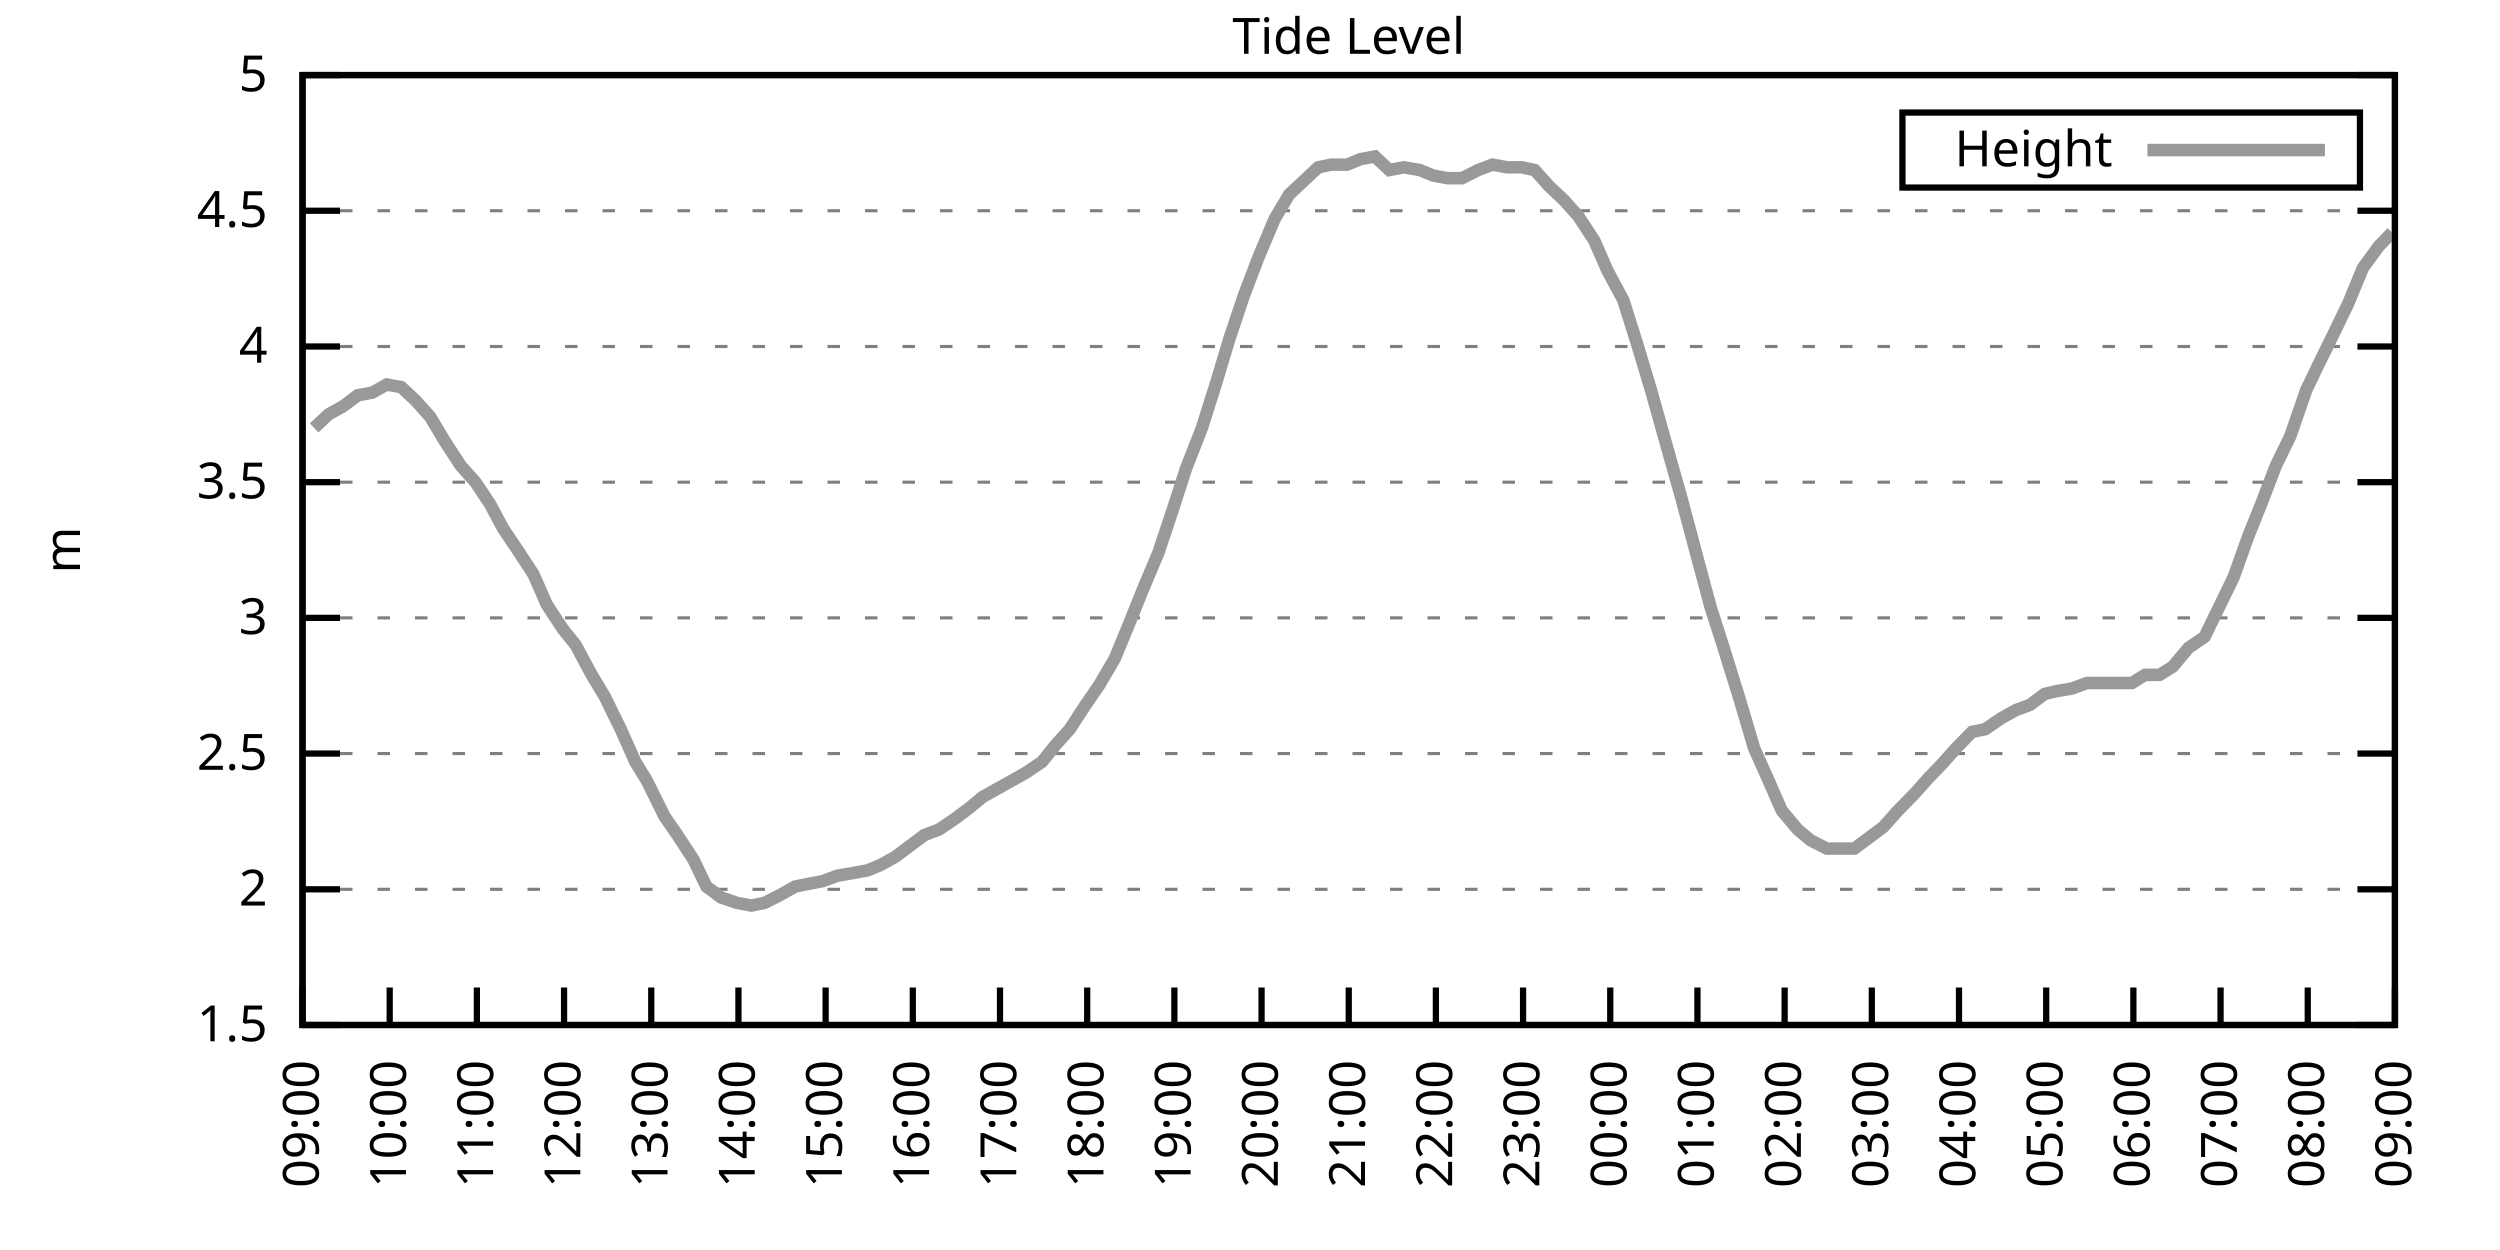
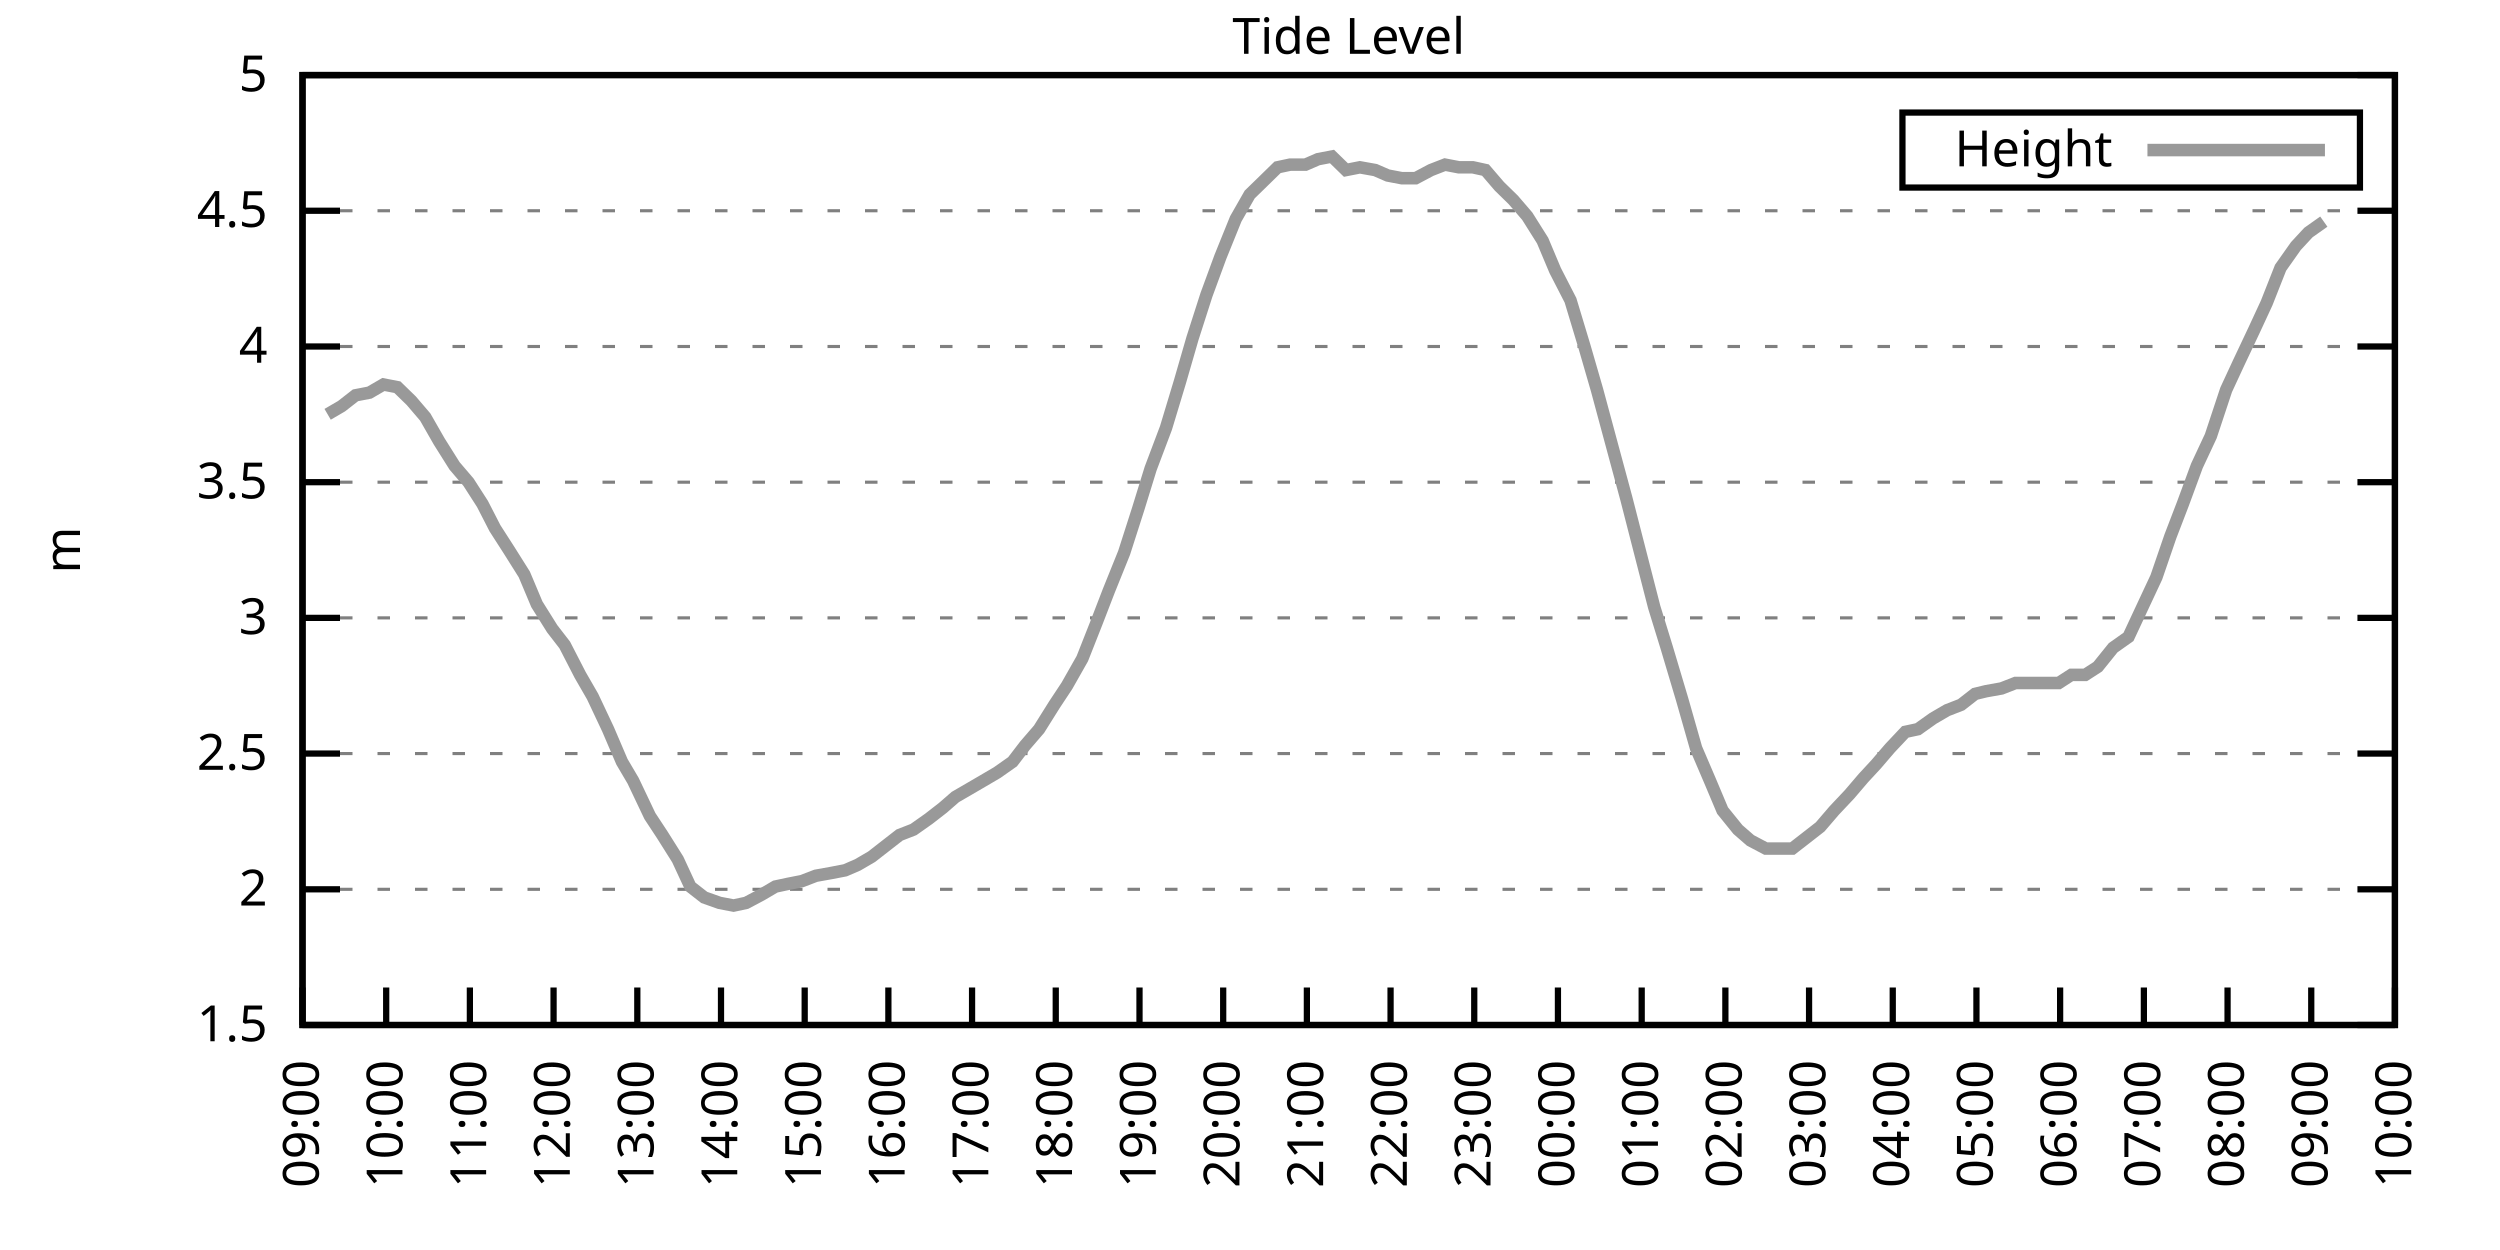
<svg xmlns="http://www.w3.org/2000/svg" xmlns:xlink="http://www.w3.org/1999/xlink" width="400" height="200" viewBox="0 0 400 200">
  <g id="gnuplot_canvas">
    <rect x="0" y="0" width="400" height="200" fill="none" />
    <defs>
      <circle id="gpDot" r="0.5" stroke-width="0.5" stroke="currentColor" />
      <path id="gpPt0" stroke-width="0.333" stroke="currentColor" d="M-1,0 h2 M0,-1 v2" />
      <path id="gpPt1" stroke-width="0.333" stroke="currentColor" d="M-1,-1 L1,1 M1,-1 L-1,1" />
      <path id="gpPt2" stroke-width="0.333" stroke="currentColor" d="M-1,0 L1,0 M0,-1 L0,1 M-1,-1 L1,1 M-1,1 L1,-1" />
      <rect id="gpPt3" stroke-width="0.333" stroke="currentColor" x="-1" y="-1" width="2" height="2" />
      <rect id="gpPt4" stroke-width="0.333" stroke="currentColor" fill="currentColor" x="-1" y="-1" width="2" height="2" />
      <circle id="gpPt5" stroke-width="0.333" stroke="currentColor" cx="0" cy="0" r="1" />
      <use xlink:href="#gpPt5" id="gpPt6" fill="currentColor" stroke="none" />
      <path id="gpPt7" stroke-width="0.333" stroke="currentColor" d="M0,-1.33 L-1.33,0.67 L1.33,0.67 z" />
      <use xlink:href="#gpPt7" id="gpPt8" fill="currentColor" stroke="none" />
      <use xlink:href="#gpPt7" id="gpPt9" stroke="currentColor" transform="rotate(180)" />
      <use xlink:href="#gpPt9" id="gpPt10" fill="currentColor" stroke="none" />
      <use xlink:href="#gpPt3" id="gpPt11" stroke="currentColor" transform="rotate(45)" />
      <use xlink:href="#gpPt11" id="gpPt12" fill="currentColor" stroke="none" />
      <path id="gpPt13" stroke-width="0.333" stroke="currentColor" d="M0,1.330 L1.265,0.411 L0.782,-1.067 L-0.782,-1.076 L-1.265,0.411 z" />
      <use xlink:href="#gpPt13" id="gpPt14" fill="currentColor" stroke="none" />
      <filter id="textbox" filterUnits="objectBoundingBox" x="0" y="0" height="1" width="1">
        <feFlood flood-color="white" flood-opacity="1" result="bgnd" />
        <feComposite in="SourceGraphic" in2="bgnd" operator="atop" />
      </filter>
      <filter id="greybox" filterUnits="objectBoundingBox" x="0" y="0" height="1" width="1">
        <feFlood flood-color="lightgrey" flood-opacity="1" result="grey" />
        <feComposite in="SourceGraphic" in2="grey" operator="atop" />
      </filter>
    </defs>
    <g fill="none" color="white" stroke="currentColor" stroke-width="1.00" stroke-linecap="butt" stroke-linejoin="miter">
</g>
    <g fill="none" color="black" stroke="currentColor" stroke-width="1.00" stroke-linecap="butt" stroke-linejoin="miter">
      <g stroke="none" shape-rendering="crispEdges">
        <polygon fill="rgb(255, 255, 255)" points="48.40,164.00 383.18,164.00 383.18,12.02 48.40,12.02 " />
      </g>
    </g>
    <g fill="none" color="black" stroke="currentColor" stroke-width="1.00" stroke-linecap="butt" stroke-linejoin="miter">
</g>
    <g fill="none" color="black" stroke="black" stroke-width="0.50" stroke-linecap="butt" stroke-linejoin="miter">
</g>
    <g fill="none" color="gray" stroke="currentColor" stroke-width="0.50" stroke-linecap="butt" stroke-linejoin="miter">
      <path stroke="gray" stroke-dasharray="2,4" class="gridline" d="M48.40,164.00 L383.19,164.00  " />
    </g>
    <g fill="none" color="gray" stroke="gray" stroke-width="1.00" stroke-linecap="butt" stroke-linejoin="miter">
</g>
    <g fill="none" color="black" stroke="currentColor" stroke-width="1.00" stroke-linecap="butt" stroke-linejoin="miter">
      <path stroke="black" d="M48.40,164.00 L54.40,164.00 M383.19,164.00 L377.19,164.00  " />
      <g transform="translate(42.80,166.60)" stroke="none" fill="black" font-family="Sans" font-size="8.00" text-anchor="end">
        <text>
          <tspan font-family="Sans"> 1.5</tspan>
        </text>
      </g>
    </g>
    <g fill="none" color="black" stroke="currentColor" stroke-width="1.00" stroke-linecap="butt" stroke-linejoin="miter">
</g>
    <g fill="none" color="black" stroke="black" stroke-width="0.50" stroke-linecap="butt" stroke-linejoin="miter">
</g>
    <g fill="none" color="gray" stroke="currentColor" stroke-width="0.50" stroke-linecap="butt" stroke-linejoin="miter">
      <path stroke="gray" stroke-dasharray="2,4" class="gridline" d="M48.40,142.29 L383.19,142.29  " />
    </g>
    <g fill="none" color="gray" stroke="gray" stroke-width="1.00" stroke-linecap="butt" stroke-linejoin="miter">
</g>
    <g fill="none" color="black" stroke="currentColor" stroke-width="1.00" stroke-linecap="butt" stroke-linejoin="miter">
      <path stroke="black" d="M48.40,142.29 L54.40,142.29 M383.19,142.29 L377.19,142.29  " />
      <g transform="translate(42.80,144.89)" stroke="none" fill="black" font-family="Sans" font-size="8.00" text-anchor="end">
        <text>
          <tspan font-family="Sans"> 2</tspan>
        </text>
      </g>
    </g>
    <g fill="none" color="black" stroke="currentColor" stroke-width="1.00" stroke-linecap="butt" stroke-linejoin="miter">
</g>
    <g fill="none" color="black" stroke="black" stroke-width="0.50" stroke-linecap="butt" stroke-linejoin="miter">
</g>
    <g fill="none" color="gray" stroke="currentColor" stroke-width="0.50" stroke-linecap="butt" stroke-linejoin="miter">
      <path stroke="gray" stroke-dasharray="2,4" class="gridline" d="M48.40,120.57 L383.19,120.57  " />
    </g>
    <g fill="none" color="gray" stroke="gray" stroke-width="1.00" stroke-linecap="butt" stroke-linejoin="miter">
</g>
    <g fill="none" color="black" stroke="currentColor" stroke-width="1.00" stroke-linecap="butt" stroke-linejoin="miter">
      <path stroke="black" d="M48.40,120.57 L54.40,120.57 M383.19,120.57 L377.19,120.57  " />
      <g transform="translate(42.80,123.17)" stroke="none" fill="black" font-family="Sans" font-size="8.00" text-anchor="end">
        <text>
          <tspan font-family="Sans"> 2.5</tspan>
        </text>
      </g>
    </g>
    <g fill="none" color="black" stroke="currentColor" stroke-width="1.00" stroke-linecap="butt" stroke-linejoin="miter">
</g>
    <g fill="none" color="black" stroke="black" stroke-width="0.50" stroke-linecap="butt" stroke-linejoin="miter">
</g>
    <g fill="none" color="gray" stroke="currentColor" stroke-width="0.50" stroke-linecap="butt" stroke-linejoin="miter">
      <path stroke="gray" stroke-dasharray="2,4" class="gridline" d="M48.40,98.86 L383.19,98.86  " />
    </g>
    <g fill="none" color="gray" stroke="gray" stroke-width="1.00" stroke-linecap="butt" stroke-linejoin="miter">
</g>
    <g fill="none" color="black" stroke="currentColor" stroke-width="1.00" stroke-linecap="butt" stroke-linejoin="miter">
      <path stroke="black" d="M48.40,98.86 L54.40,98.86 M383.19,98.86 L377.19,98.86  " />
      <g transform="translate(42.80,101.46)" stroke="none" fill="black" font-family="Sans" font-size="8.00" text-anchor="end">
        <text>
          <tspan font-family="Sans"> 3</tspan>
        </text>
      </g>
    </g>
    <g fill="none" color="black" stroke="currentColor" stroke-width="1.00" stroke-linecap="butt" stroke-linejoin="miter">
</g>
    <g fill="none" color="black" stroke="black" stroke-width="0.50" stroke-linecap="butt" stroke-linejoin="miter">
</g>
    <g fill="none" color="gray" stroke="currentColor" stroke-width="0.50" stroke-linecap="butt" stroke-linejoin="miter">
      <path stroke="gray" stroke-dasharray="2,4" class="gridline" d="M48.40,77.15 L383.19,77.15  " />
    </g>
    <g fill="none" color="gray" stroke="gray" stroke-width="1.00" stroke-linecap="butt" stroke-linejoin="miter">
</g>
    <g fill="none" color="black" stroke="currentColor" stroke-width="1.00" stroke-linecap="butt" stroke-linejoin="miter">
      <path stroke="black" d="M48.40,77.15 L54.40,77.15 M383.19,77.15 L377.19,77.15  " />
      <g transform="translate(42.80,79.75)" stroke="none" fill="black" font-family="Sans" font-size="8.00" text-anchor="end">
        <text>
          <tspan font-family="Sans"> 3.5</tspan>
        </text>
      </g>
    </g>
    <g fill="none" color="black" stroke="currentColor" stroke-width="1.00" stroke-linecap="butt" stroke-linejoin="miter">
</g>
    <g fill="none" color="black" stroke="black" stroke-width="0.50" stroke-linecap="butt" stroke-linejoin="miter">
</g>
    <g fill="none" color="gray" stroke="currentColor" stroke-width="0.50" stroke-linecap="butt" stroke-linejoin="miter">
      <path stroke="gray" stroke-dasharray="2,4" class="gridline" d="M48.40,55.44 L383.19,55.44  " />
    </g>
    <g fill="none" color="gray" stroke="gray" stroke-width="1.00" stroke-linecap="butt" stroke-linejoin="miter">
</g>
    <g fill="none" color="black" stroke="currentColor" stroke-width="1.00" stroke-linecap="butt" stroke-linejoin="miter">
      <path stroke="black" d="M48.40,55.44 L54.40,55.44 M383.19,55.44 L377.19,55.44  " />
      <g transform="translate(42.80,58.04)" stroke="none" fill="black" font-family="Sans" font-size="8.00" text-anchor="end">
        <text>
          <tspan font-family="Sans"> 4</tspan>
        </text>
      </g>
    </g>
    <g fill="none" color="black" stroke="currentColor" stroke-width="1.00" stroke-linecap="butt" stroke-linejoin="miter">
</g>
    <g fill="none" color="black" stroke="black" stroke-width="0.50" stroke-linecap="butt" stroke-linejoin="miter">
</g>
    <g fill="none" color="gray" stroke="currentColor" stroke-width="0.50" stroke-linecap="butt" stroke-linejoin="miter">
      <path stroke="gray" stroke-dasharray="2,4" class="gridline" d="M48.40,33.72 L383.19,33.72  " />
    </g>
    <g fill="none" color="gray" stroke="gray" stroke-width="1.00" stroke-linecap="butt" stroke-linejoin="miter">
</g>
    <g fill="none" color="black" stroke="currentColor" stroke-width="1.00" stroke-linecap="butt" stroke-linejoin="miter">
      <path stroke="black" d="M48.40,33.72 L54.40,33.72 M383.19,33.72 L377.19,33.72  " />
      <g transform="translate(42.80,36.32)" stroke="none" fill="black" font-family="Sans" font-size="8.00" text-anchor="end">
        <text>
          <tspan font-family="Sans"> 4.5</tspan>
        </text>
      </g>
    </g>
    <g fill="none" color="black" stroke="currentColor" stroke-width="1.00" stroke-linecap="butt" stroke-linejoin="miter">
</g>
    <g fill="none" color="black" stroke="black" stroke-width="0.50" stroke-linecap="butt" stroke-linejoin="miter">
</g>
    <g fill="none" color="gray" stroke="currentColor" stroke-width="0.50" stroke-linecap="butt" stroke-linejoin="miter">
      <path stroke="gray" stroke-dasharray="2,4" class="gridline" d="M48.40,12.01 L383.19,12.01  " />
    </g>
    <g fill="none" color="gray" stroke="gray" stroke-width="1.00" stroke-linecap="butt" stroke-linejoin="miter">
</g>
    <g fill="none" color="black" stroke="currentColor" stroke-width="1.00" stroke-linecap="butt" stroke-linejoin="miter">
      <path stroke="black" d="M48.40,12.01 L54.40,12.01 M383.19,12.01 L377.19,12.01  " />
      <g transform="translate(42.80,14.61)" stroke="none" fill="black" font-family="Sans" font-size="8.00" text-anchor="end">
        <text>
          <tspan font-family="Sans"> 5</tspan>
        </text>
      </g>
    </g>
    <g fill="none" color="black" stroke="currentColor" stroke-width="1.00" stroke-linecap="butt" stroke-linejoin="miter">
      <path stroke="black" d="M48.40,164.00 L48.40,158.00  " />
      <g transform="translate(51.00,169.60) rotate(270.00)" stroke="none" fill="black" font-family="Sans" font-size="8.00" text-anchor="end">
        <text>
          <tspan font-family="Sans">09:00</tspan>
        </text>
      </g>
    </g>
    <g fill="none" color="black" stroke="currentColor" stroke-width="1.00" stroke-linecap="butt" stroke-linejoin="miter">
-       <path stroke="black" d="M62.35,164.00 L62.35,158.00  " />
-       <g transform="translate(64.95,169.60) rotate(270.00)" stroke="none" fill="black" font-family="Sans" font-size="8.00" text-anchor="end">
+       <path stroke="black" d="M61.79,164.00 L61.79,158.00  " />
+       <g transform="translate(64.39,169.60) rotate(270.00)" stroke="none" fill="black" font-family="Sans" font-size="8.00" text-anchor="end">
        <text>
          <tspan font-family="Sans">10:00</tspan>
        </text>
      </g>
    </g>
    <g fill="none" color="black" stroke="currentColor" stroke-width="1.00" stroke-linecap="butt" stroke-linejoin="miter">
-       <path stroke="black" d="M76.30,164.00 L76.30,158.00  " />
-       <g transform="translate(78.90,169.60) rotate(270.00)" stroke="none" fill="black" font-family="Sans" font-size="8.00" text-anchor="end">
+       <path stroke="black" d="M75.18,164.00 L75.18,158.00  " />
+       <g transform="translate(77.78,169.60) rotate(270.00)" stroke="none" fill="black" font-family="Sans" font-size="8.00" text-anchor="end">
        <text>
          <tspan font-family="Sans">11:00</tspan>
        </text>
      </g>
    </g>
    <g fill="none" color="black" stroke="currentColor" stroke-width="1.00" stroke-linecap="butt" stroke-linejoin="miter">
-       <path stroke="black" d="M90.25,164.00 L90.25,158.00  " />
-       <g transform="translate(92.85,169.60) rotate(270.00)" stroke="none" fill="black" font-family="Sans" font-size="8.00" text-anchor="end">
+       <path stroke="black" d="M88.57,164.00 L88.57,158.00  " />
+       <g transform="translate(91.17,169.60) rotate(270.00)" stroke="none" fill="black" font-family="Sans" font-size="8.00" text-anchor="end">
        <text>
          <tspan font-family="Sans">12:00</tspan>
        </text>
      </g>
    </g>
    <g fill="none" color="black" stroke="currentColor" stroke-width="1.00" stroke-linecap="butt" stroke-linejoin="miter">
-       <path stroke="black" d="M104.20,164.00 L104.20,158.00  " />
-       <g transform="translate(106.80,169.60) rotate(270.00)" stroke="none" fill="black" font-family="Sans" font-size="8.00" text-anchor="end">
+       <path stroke="black" d="M101.97,164.00 L101.97,158.00  " />
+       <g transform="translate(104.57,169.60) rotate(270.00)" stroke="none" fill="black" font-family="Sans" font-size="8.00" text-anchor="end">
        <text>
          <tspan font-family="Sans">13:00</tspan>
        </text>
      </g>
    </g>
    <g fill="none" color="black" stroke="currentColor" stroke-width="1.00" stroke-linecap="butt" stroke-linejoin="miter">
-       <path stroke="black" d="M118.15,164.00 L118.15,158.00  " />
-       <g transform="translate(120.75,169.60) rotate(270.00)" stroke="none" fill="black" font-family="Sans" font-size="8.00" text-anchor="end">
+       <path stroke="black" d="M115.36,164.00 L115.36,158.00  " />
+       <g transform="translate(117.96,169.60) rotate(270.00)" stroke="none" fill="black" font-family="Sans" font-size="8.00" text-anchor="end">
        <text>
          <tspan font-family="Sans">14:00</tspan>
        </text>
      </g>
    </g>
    <g fill="none" color="black" stroke="currentColor" stroke-width="1.00" stroke-linecap="butt" stroke-linejoin="miter">
-       <path stroke="black" d="M132.10,164.00 L132.10,158.00  " />
-       <g transform="translate(134.70,169.60) rotate(270.00)" stroke="none" fill="black" font-family="Sans" font-size="8.00" text-anchor="end">
+       <path stroke="black" d="M128.75,164.00 L128.75,158.00  " />
+       <g transform="translate(131.35,169.60) rotate(270.00)" stroke="none" fill="black" font-family="Sans" font-size="8.00" text-anchor="end">
        <text>
          <tspan font-family="Sans">15:00</tspan>
        </text>
      </g>
    </g>
    <g fill="none" color="black" stroke="currentColor" stroke-width="1.00" stroke-linecap="butt" stroke-linejoin="miter">
-       <path stroke="black" d="M146.05,164.00 L146.05,158.00  " />
-       <g transform="translate(148.65,169.60) rotate(270.00)" stroke="none" fill="black" font-family="Sans" font-size="8.00" text-anchor="end">
+       <path stroke="black" d="M142.14,164.00 L142.14,158.00  " />
+       <g transform="translate(144.74,169.60) rotate(270.00)" stroke="none" fill="black" font-family="Sans" font-size="8.00" text-anchor="end">
        <text>
          <tspan font-family="Sans">16:00</tspan>
        </text>
      </g>
    </g>
    <g fill="none" color="black" stroke="currentColor" stroke-width="1.00" stroke-linecap="butt" stroke-linejoin="miter">
-       <path stroke="black" d="M160.00,164.00 L160.00,158.00  " />
-       <g transform="translate(162.60,169.60) rotate(270.00)" stroke="none" fill="black" font-family="Sans" font-size="8.00" text-anchor="end">
+       <path stroke="black" d="M155.53,164.00 L155.53,158.00  " />
+       <g transform="translate(158.13,169.60) rotate(270.00)" stroke="none" fill="black" font-family="Sans" font-size="8.00" text-anchor="end">
        <text>
          <tspan font-family="Sans">17:00</tspan>
        </text>
      </g>
    </g>
    <g fill="none" color="black" stroke="currentColor" stroke-width="1.00" stroke-linecap="butt" stroke-linejoin="miter">
-       <path stroke="black" d="M173.95,164.00 L173.95,158.00  " />
-       <g transform="translate(176.55,169.60) rotate(270.00)" stroke="none" fill="black" font-family="Sans" font-size="8.00" text-anchor="end">
+       <path stroke="black" d="M168.92,164.00 L168.92,158.00  " />
+       <g transform="translate(171.52,169.60) rotate(270.00)" stroke="none" fill="black" font-family="Sans" font-size="8.00" text-anchor="end">
        <text>
          <tspan font-family="Sans">18:00</tspan>
        </text>
      </g>
    </g>
    <g fill="none" color="black" stroke="currentColor" stroke-width="1.00" stroke-linecap="butt" stroke-linejoin="miter">
-       <path stroke="black" d="M187.90,164.00 L187.90,158.00  " />
-       <g transform="translate(190.50,169.60) rotate(270.00)" stroke="none" fill="black" font-family="Sans" font-size="8.00" text-anchor="end">
+       <path stroke="black" d="M182.32,164.00 L182.32,158.00  " />
+       <g transform="translate(184.92,169.60) rotate(270.00)" stroke="none" fill="black" font-family="Sans" font-size="8.00" text-anchor="end">
        <text>
          <tspan font-family="Sans">19:00</tspan>
        </text>
      </g>
    </g>
    <g fill="none" color="black" stroke="currentColor" stroke-width="1.00" stroke-linecap="butt" stroke-linejoin="miter">
-       <path stroke="black" d="M201.85,164.00 L201.85,158.00  " />
-       <g transform="translate(204.45,169.60) rotate(270.00)" stroke="none" fill="black" font-family="Sans" font-size="8.00" text-anchor="end">
+       <path stroke="black" d="M195.71,164.00 L195.71,158.00  " />
+       <g transform="translate(198.31,169.60) rotate(270.00)" stroke="none" fill="black" font-family="Sans" font-size="8.00" text-anchor="end">
        <text>
          <tspan font-family="Sans">20:00</tspan>
        </text>
      </g>
    </g>
    <g fill="none" color="black" stroke="currentColor" stroke-width="1.00" stroke-linecap="butt" stroke-linejoin="miter">
-       <path stroke="black" d="M215.80,164.00 L215.80,158.00  " />
-       <g transform="translate(218.40,169.60) rotate(270.00)" stroke="none" fill="black" font-family="Sans" font-size="8.00" text-anchor="end">
+       <path stroke="black" d="M209.10,164.00 L209.10,158.00  " />
+       <g transform="translate(211.70,169.60) rotate(270.00)" stroke="none" fill="black" font-family="Sans" font-size="8.00" text-anchor="end">
        <text>
          <tspan font-family="Sans">21:00</tspan>
        </text>
      </g>
    </g>
    <g fill="none" color="black" stroke="currentColor" stroke-width="1.00" stroke-linecap="butt" stroke-linejoin="miter">
-       <path stroke="black" d="M229.74,164.00 L229.74,158.00  " />
-       <g transform="translate(232.34,169.60) rotate(270.00)" stroke="none" fill="black" font-family="Sans" font-size="8.00" text-anchor="end">
+       <path stroke="black" d="M222.49,164.00 L222.49,158.00  " />
+       <g transform="translate(225.09,169.60) rotate(270.00)" stroke="none" fill="black" font-family="Sans" font-size="8.00" text-anchor="end">
        <text>
          <tspan font-family="Sans">22:00</tspan>
        </text>
      </g>
    </g>
    <g fill="none" color="black" stroke="currentColor" stroke-width="1.00" stroke-linecap="butt" stroke-linejoin="miter">
-       <path stroke="black" d="M243.69,164.00 L243.69,158.00  " />
-       <g transform="translate(246.29,169.60) rotate(270.00)" stroke="none" fill="black" font-family="Sans" font-size="8.00" text-anchor="end">
+       <path stroke="black" d="M235.88,164.00 L235.88,158.00  " />
+       <g transform="translate(238.48,169.60) rotate(270.00)" stroke="none" fill="black" font-family="Sans" font-size="8.00" text-anchor="end">
        <text>
          <tspan font-family="Sans">23:00</tspan>
        </text>
      </g>
    </g>
    <g fill="none" color="black" stroke="currentColor" stroke-width="1.00" stroke-linecap="butt" stroke-linejoin="miter">
-       <path stroke="black" d="M257.64,164.00 L257.64,158.00  " />
-       <g transform="translate(260.24,169.60) rotate(270.00)" stroke="none" fill="black" font-family="Sans" font-size="8.00" text-anchor="end">
+       <path stroke="black" d="M249.27,164.00 L249.27,158.00  " />
+       <g transform="translate(251.87,169.60) rotate(270.00)" stroke="none" fill="black" font-family="Sans" font-size="8.00" text-anchor="end">
        <text>
          <tspan font-family="Sans">00:00</tspan>
        </text>
      </g>
    </g>
    <g fill="none" color="black" stroke="currentColor" stroke-width="1.00" stroke-linecap="butt" stroke-linejoin="miter">
-       <path stroke="black" d="M271.59,164.00 L271.59,158.00  " />
-       <g transform="translate(274.19,169.60) rotate(270.00)" stroke="none" fill="black" font-family="Sans" font-size="8.00" text-anchor="end">
+       <path stroke="black" d="M262.67,164.00 L262.67,158.00  " />
+       <g transform="translate(265.27,169.60) rotate(270.00)" stroke="none" fill="black" font-family="Sans" font-size="8.00" text-anchor="end">
        <text>
          <tspan font-family="Sans">01:00</tspan>
        </text>
      </g>
    </g>
    <g fill="none" color="black" stroke="currentColor" stroke-width="1.00" stroke-linecap="butt" stroke-linejoin="miter">
-       <path stroke="black" d="M285.54,164.00 L285.54,158.00  " />
-       <g transform="translate(288.14,169.60) rotate(270.00)" stroke="none" fill="black" font-family="Sans" font-size="8.00" text-anchor="end">
+       <path stroke="black" d="M276.06,164.00 L276.06,158.00  " />
+       <g transform="translate(278.66,169.60) rotate(270.00)" stroke="none" fill="black" font-family="Sans" font-size="8.00" text-anchor="end">
        <text>
          <tspan font-family="Sans">02:00</tspan>
        </text>
      </g>
    </g>
    <g fill="none" color="black" stroke="currentColor" stroke-width="1.00" stroke-linecap="butt" stroke-linejoin="miter">
-       <path stroke="black" d="M299.49,164.00 L299.49,158.00  " />
-       <g transform="translate(302.09,169.60) rotate(270.00)" stroke="none" fill="black" font-family="Sans" font-size="8.00" text-anchor="end">
+       <path stroke="black" d="M289.45,164.00 L289.45,158.00  " />
+       <g transform="translate(292.05,169.60) rotate(270.00)" stroke="none" fill="black" font-family="Sans" font-size="8.00" text-anchor="end">
        <text>
          <tspan font-family="Sans">03:00</tspan>
        </text>
      </g>
    </g>
    <g fill="none" color="black" stroke="currentColor" stroke-width="1.00" stroke-linecap="butt" stroke-linejoin="miter">
-       <path stroke="black" d="M313.44,164.00 L313.44,158.00  " />
-       <g transform="translate(316.04,169.60) rotate(270.00)" stroke="none" fill="black" font-family="Sans" font-size="8.00" text-anchor="end">
+       <path stroke="black" d="M302.84,164.00 L302.84,158.00  " />
+       <g transform="translate(305.44,169.60) rotate(270.00)" stroke="none" fill="black" font-family="Sans" font-size="8.00" text-anchor="end">
        <text>
          <tspan font-family="Sans">04:00</tspan>
        </text>
      </g>
    </g>
    <g fill="none" color="black" stroke="currentColor" stroke-width="1.00" stroke-linecap="butt" stroke-linejoin="miter">
-       <path stroke="black" d="M327.39,164.00 L327.39,158.00  " />
-       <g transform="translate(329.99,169.60) rotate(270.00)" stroke="none" fill="black" font-family="Sans" font-size="8.00" text-anchor="end">
+       <path stroke="black" d="M316.23,164.00 L316.23,158.00  " />
+       <g transform="translate(318.83,169.60) rotate(270.00)" stroke="none" fill="black" font-family="Sans" font-size="8.00" text-anchor="end">
        <text>
          <tspan font-family="Sans">05:00</tspan>
        </text>
      </g>
    </g>
    <g fill="none" color="black" stroke="currentColor" stroke-width="1.00" stroke-linecap="butt" stroke-linejoin="miter">
-       <path stroke="black" d="M341.34,164.00 L341.34,158.00  " />
-       <g transform="translate(343.94,169.60) rotate(270.00)" stroke="none" fill="black" font-family="Sans" font-size="8.00" text-anchor="end">
+       <path stroke="black" d="M329.62,164.00 L329.62,158.00  " />
+       <g transform="translate(332.22,169.60) rotate(270.00)" stroke="none" fill="black" font-family="Sans" font-size="8.00" text-anchor="end">
        <text>
          <tspan font-family="Sans">06:00</tspan>
        </text>
      </g>
    </g>
    <g fill="none" color="black" stroke="currentColor" stroke-width="1.00" stroke-linecap="butt" stroke-linejoin="miter">
-       <path stroke="black" d="M355.29,164.00 L355.29,158.00  " />
-       <g transform="translate(357.89,169.60) rotate(270.00)" stroke="none" fill="black" font-family="Sans" font-size="8.00" text-anchor="end">
+       <path stroke="black" d="M343.02,164.00 L343.02,158.00  " />
+       <g transform="translate(345.62,169.60) rotate(270.00)" stroke="none" fill="black" font-family="Sans" font-size="8.00" text-anchor="end">
        <text>
          <tspan font-family="Sans">07:00</tspan>
        </text>
      </g>
    </g>
    <g fill="none" color="black" stroke="currentColor" stroke-width="1.00" stroke-linecap="butt" stroke-linejoin="miter">
-       <path stroke="black" d="M369.24,164.00 L369.24,158.00  " />
-       <g transform="translate(371.84,169.60) rotate(270.00)" stroke="none" fill="black" font-family="Sans" font-size="8.00" text-anchor="end">
+       <path stroke="black" d="M356.41,164.00 L356.41,158.00  " />
+       <g transform="translate(359.01,169.60) rotate(270.00)" stroke="none" fill="black" font-family="Sans" font-size="8.00" text-anchor="end">
        <text>
          <tspan font-family="Sans">08:00</tspan>
+         </text>
+       </g>
+     </g>
+     <g fill="none" color="black" stroke="currentColor" stroke-width="1.00" stroke-linecap="butt" stroke-linejoin="miter">
+       <path stroke="black" d="M369.80,164.00 L369.80,158.00  " />
+       <g transform="translate(372.40,169.60) rotate(270.00)" stroke="none" fill="black" font-family="Sans" font-size="8.00" text-anchor="end">
+         <text>
+           <tspan font-family="Sans">09:00</tspan>
        </text>
      </g>
    </g>
    <g fill="none" color="black" stroke="currentColor" stroke-width="1.00" stroke-linecap="butt" stroke-linejoin="miter">
      <path stroke="black" d="M383.19,164.00 L383.19,158.00  " />
      <g transform="translate(385.79,169.60) rotate(270.00)" stroke="none" fill="black" font-family="Sans" font-size="8.00" text-anchor="end">
        <text>
-           <tspan font-family="Sans">09:00</tspan>
+           <tspan font-family="Sans">10:00</tspan>
        </text>
      </g>
    </g>
    <g fill="none" color="black" stroke="currentColor" stroke-width="1.00" stroke-linecap="butt" stroke-linejoin="miter">
</g>
    <g fill="none" color="black" stroke="currentColor" stroke-width="1.00" stroke-linecap="butt" stroke-linejoin="miter">
      <path stroke="black" d="M48.40,12.01 L48.40,164.00 L383.19,164.00 L383.19,12.01 L48.40,12.01 Z  " />
    </g>
    <g fill="none" color="black" stroke="currentColor" stroke-width="1.00" stroke-linecap="butt" stroke-linejoin="miter">
</g>
    <g fill="none" color="black" stroke="currentColor" stroke-width="1.00" stroke-linecap="butt" stroke-linejoin="miter">
      <path stroke="black" d="M304.39,30.01 L304.39,18.01 L377.59,18.01 L377.59,30.01 L304.39,30.01 Z  " />
    </g>
    <g id="Tide_level_plot_1">
      <g fill="none" color="white" stroke="black" stroke-width="2.00" stroke-linecap="butt" stroke-linejoin="miter">
</g>
      <g fill="none" color="black" stroke="currentColor" stroke-width="2.00" stroke-linecap="butt" stroke-linejoin="miter">
        <g transform="translate(337.99,26.61)" stroke="none" fill="black" font-family="Sans" font-size="8.00" text-anchor="end">
          <text>
            <tspan font-family="Sans">Height</tspan>
          </text>
        </g>
      </g>
      <g fill="none" color="black" stroke="currentColor" stroke-width="2.00" stroke-linecap="butt" stroke-linejoin="miter">
-         <path stroke="rgb(153, 153, 153)" d="M343.59,24.01 L371.99,24.01 M50.26,68.46 L52.58,66.29 L54.91,64.99 L57.23,63.25 L59.56,62.82 L61.88,61.52   L64.21,61.95 L66.53,64.12 L68.86,66.73 L71.18,70.63 L73.74,74.54 L76.07,77.15 L78.39,80.62 L80.48,84.53   L82.81,88.00 L85.37,91.91 L87.46,96.69 L90.02,100.60 L92.11,103.20 L94.67,107.98 L96.76,111.45 L99.32,116.67   L101.64,121.88 L103.50,124.92 L106.29,130.56 L108.38,133.60 L110.94,137.51 L113.03,141.85 L115.36,143.59 L117.92,144.46   L120.24,144.89 L122.33,144.46 L124.89,143.16 L127.22,141.85 L129.31,141.42 L131.63,140.98 L133.96,140.12 L136.51,139.68   L138.84,139.25 L140.93,138.38 L143.26,137.08 L147.91,133.60 L150.23,132.73 L152.79,131.00 L155.11,129.26 L157.21,127.52   L159.53,126.22 L161.86,124.92 L164.18,123.61 L166.74,121.88 L168.83,119.27 L171.16,116.67 L173.71,112.76 L175.81,109.72   L178.36,105.38 L180.69,99.73 L182.78,94.52 L185.34,88.44 L187.66,81.49 L189.76,74.98 L192.31,68.46 L194.64,61.08   L196.73,54.13 L199.06,47.18 L201.38,41.11 L203.94,35.03 L206.26,31.12 L208.59,28.95 L210.91,26.77 L213.01,26.34   L215.56,26.34 L217.65,25.47 L219.98,25.04 L222.30,27.21 L224.63,26.77 L227.19,27.21 L229.28,28.08 L231.60,28.51   L233.93,28.51 L236.49,27.21 L238.81,26.34 L241.14,26.77 L243.46,26.77 L245.55,27.21 L247.88,29.81 L250.20,31.99   L252.53,34.59 L255.09,38.50 L257.18,43.28 L259.74,48.05 L262.06,55.44 L264.15,62.38 L266.71,71.50 L269.04,79.75   L271.36,88.44 L273.69,97.12 L275.78,103.64 L278.34,111.89 L280.66,119.71 L282.99,124.92 L285.08,129.69 L287.64,132.73   L289.73,134.47 L292.29,135.77 L294.38,135.77 L296.70,135.77 L299.03,134.04 L301.35,132.30 L303.68,129.69 L306.23,127.09   L308.56,124.48 L310.65,122.31 L312.98,119.71 L315.53,117.10 L317.63,116.67 L320.18,114.93 L322.51,113.63 L324.83,112.76   L327.16,111.02 L329.02,110.59 L331.58,110.15 L333.90,109.28 L336.23,109.28 L338.55,109.28 L341.11,109.28 L343.20,107.98   L345.53,107.98 L347.62,106.68 L350.18,103.64 L352.73,101.90 L355.06,97.12 L357.38,92.35 L359.71,85.83 L361.80,80.62   L364.13,74.54 L366.45,69.77 L369.01,62.38 L371.10,58.04 L373.66,52.83 L375.75,48.49 L378.08,42.84 L380.63,39.37   L382.73,37.20  " />
+         <path stroke="rgb(153, 153, 153)" d="M343.59,24.01 L371.99,24.01 M52.42,66.29 L54.65,64.99 L56.88,63.25 L59.11,62.82 L61.35,61.52 L63.58,61.95   L65.81,64.12 L68.04,66.73 L70.27,70.63 L72.73,74.54 L74.96,77.15 L77.19,80.62 L79.20,84.53 L81.43,88.00   L83.89,91.91 L85.90,96.69 L88.35,100.60 L90.36,103.20 L92.82,107.98 L94.82,111.45 L97.28,116.67 L99.51,121.88   L101.30,124.92 L103.98,130.56 L105.98,133.60 L108.44,137.51 L110.45,141.85 L112.68,143.59 L115.13,144.46 L117.37,144.89   L119.38,144.46 L121.83,143.16 L124.06,141.85 L126.07,141.42 L128.30,140.98 L130.54,140.12 L132.99,139.68 L135.22,139.25   L137.23,138.38 L139.46,137.08 L143.93,133.60 L146.16,132.73 L148.61,131.00 L150.85,129.26 L152.85,127.52 L155.09,126.22   L157.32,124.92 L159.55,123.61 L162.01,121.88 L164.01,119.27 L166.25,116.67 L168.70,112.76 L170.71,109.72 L173.17,105.38   L175.40,99.73 L177.41,94.52 L179.86,88.44 L182.09,81.49 L184.10,74.98 L186.56,68.46 L188.79,61.08 L190.80,54.13   L193.03,47.18 L195.26,41.11 L197.72,35.03 L199.95,31.12 L202.18,28.95 L204.41,26.77 L206.42,26.34 L208.88,26.34   L210.88,25.47 L213.12,25.04 L215.35,27.21 L217.58,26.77 L220.04,27.21 L222.04,28.08 L224.28,28.51 L226.51,28.51   L228.96,27.21 L231.20,26.34 L233.43,26.77 L235.66,26.77 L237.67,27.21 L239.90,29.81 L242.13,31.99 L244.36,34.59   L246.82,38.50 L248.83,43.28 L251.28,48.05 L253.51,55.44 L255.52,62.38 L257.98,71.50 L260.21,79.75 L262.44,88.44   L264.67,97.12 L266.68,103.64 L269.14,111.89 L271.37,119.71 L273.60,124.92 L275.61,129.69 L278.07,132.73 L280.07,134.47   L282.53,135.77 L284.54,135.77 L286.77,135.77 L289.00,134.04 L291.23,132.30 L293.47,129.69 L295.92,127.09 L298.15,124.48   L300.16,122.31 L302.39,119.71 L304.85,117.10 L306.86,116.67 L309.31,114.93 L311.54,113.63 L313.78,112.76 L316.01,111.02   L317.79,110.59 L320.25,110.15 L322.48,109.28 L324.71,109.28 L326.95,109.28 L329.40,109.28 L331.41,107.98 L333.64,107.98   L335.65,106.68 L338.10,103.64 L340.56,101.90 L342.79,97.12 L345.02,92.35 L347.26,85.83 L349.26,80.62 L351.50,74.54   L353.73,69.77 L356.18,62.38 L358.19,58.04 L360.65,52.83 L362.66,48.49 L364.89,42.84 L367.34,39.37 L369.35,37.20   L371.81,35.46  " />
      </g>
    </g>
    <g fill="none" color="black" stroke="currentColor" stroke-width="2.00" stroke-linecap="butt" stroke-linejoin="miter">
</g>
    <g fill="none" color="black" stroke="black" stroke-width="1.00" stroke-linecap="butt" stroke-linejoin="miter">
</g>
    <g fill="none" color="black" stroke="currentColor" stroke-width="1.00" stroke-linecap="butt" stroke-linejoin="miter">
      <path stroke="black" d="M48.40,12.01 L48.40,164.00 L383.19,164.00 L383.19,12.01 L48.40,12.01 Z  " />
      <g transform="translate(12.80,88.01) rotate(270.00)" stroke="none" fill="black" font-family="Sans" font-size="8.00" text-anchor="middle">
        <text>
          <tspan font-family="Sans">m</tspan>
        </text>
      </g>
    </g>
    <g fill="none" color="black" stroke="currentColor" stroke-width="1.00" stroke-linecap="butt" stroke-linejoin="miter">
</g>
    <g fill="none" color="black" stroke="currentColor" stroke-width="1.00" stroke-linecap="butt" stroke-linejoin="miter">
      <g transform="translate(215.79,8.61)" stroke="none" fill="black" font-family="Sans" font-size="8.00" text-anchor="middle">
        <text>
          <tspan font-family="Sans">Tide Level</tspan>
        </text>
      </g>
    </g>
    <g fill="none" color="black" stroke="currentColor" stroke-width="1.00" stroke-linecap="butt" stroke-linejoin="miter">
</g>
  </g>
</svg>
